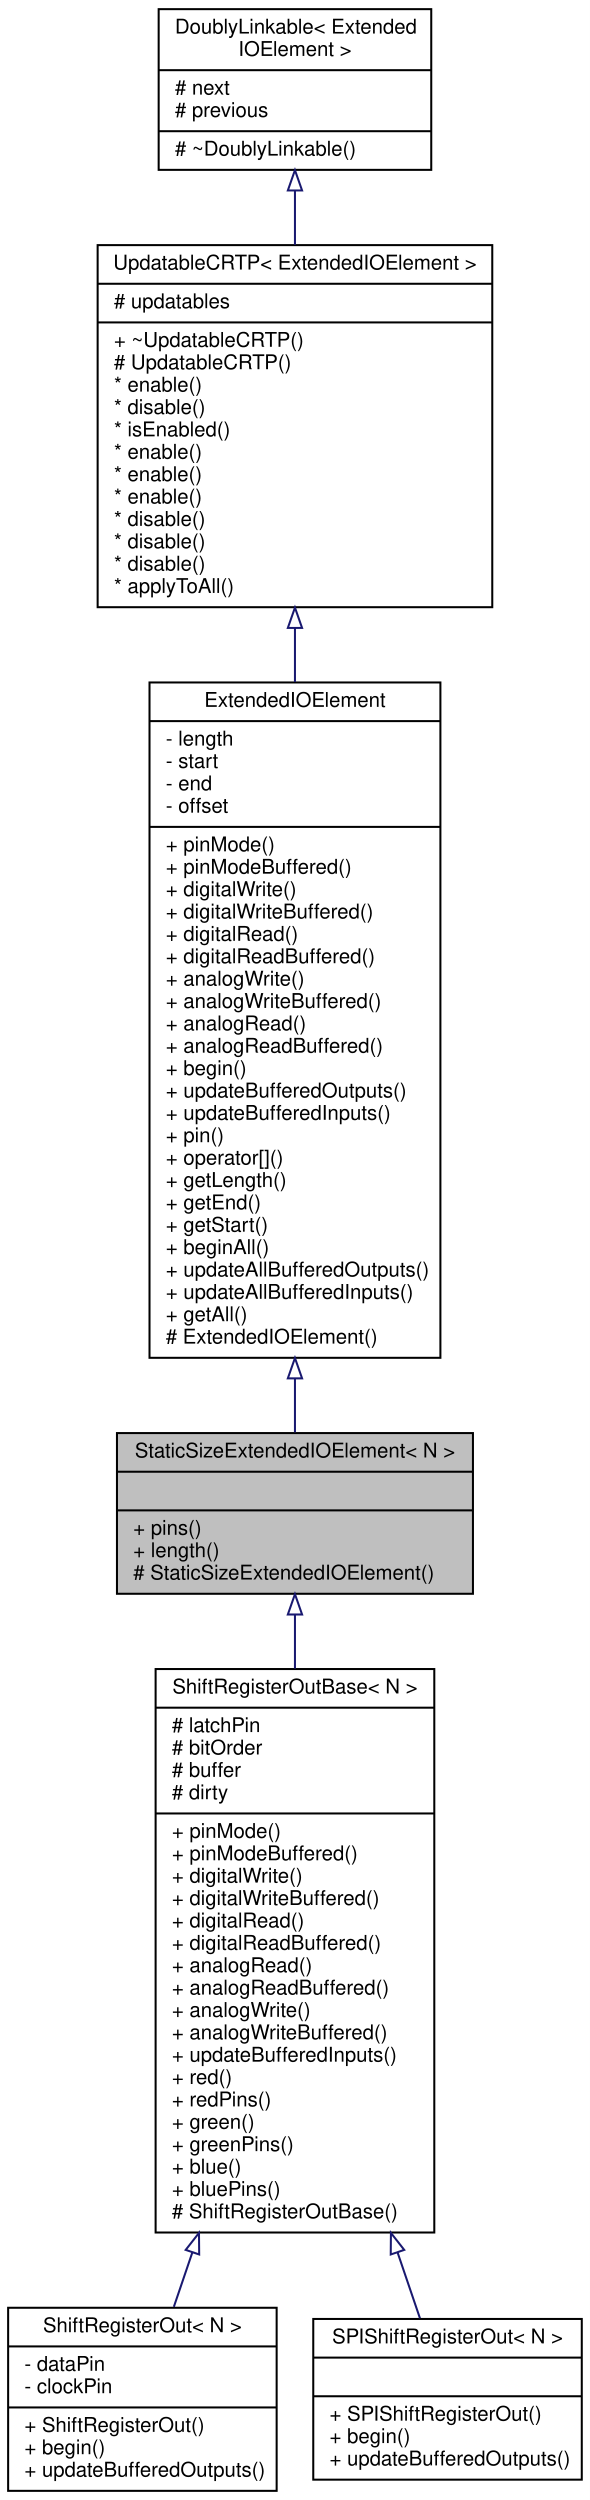
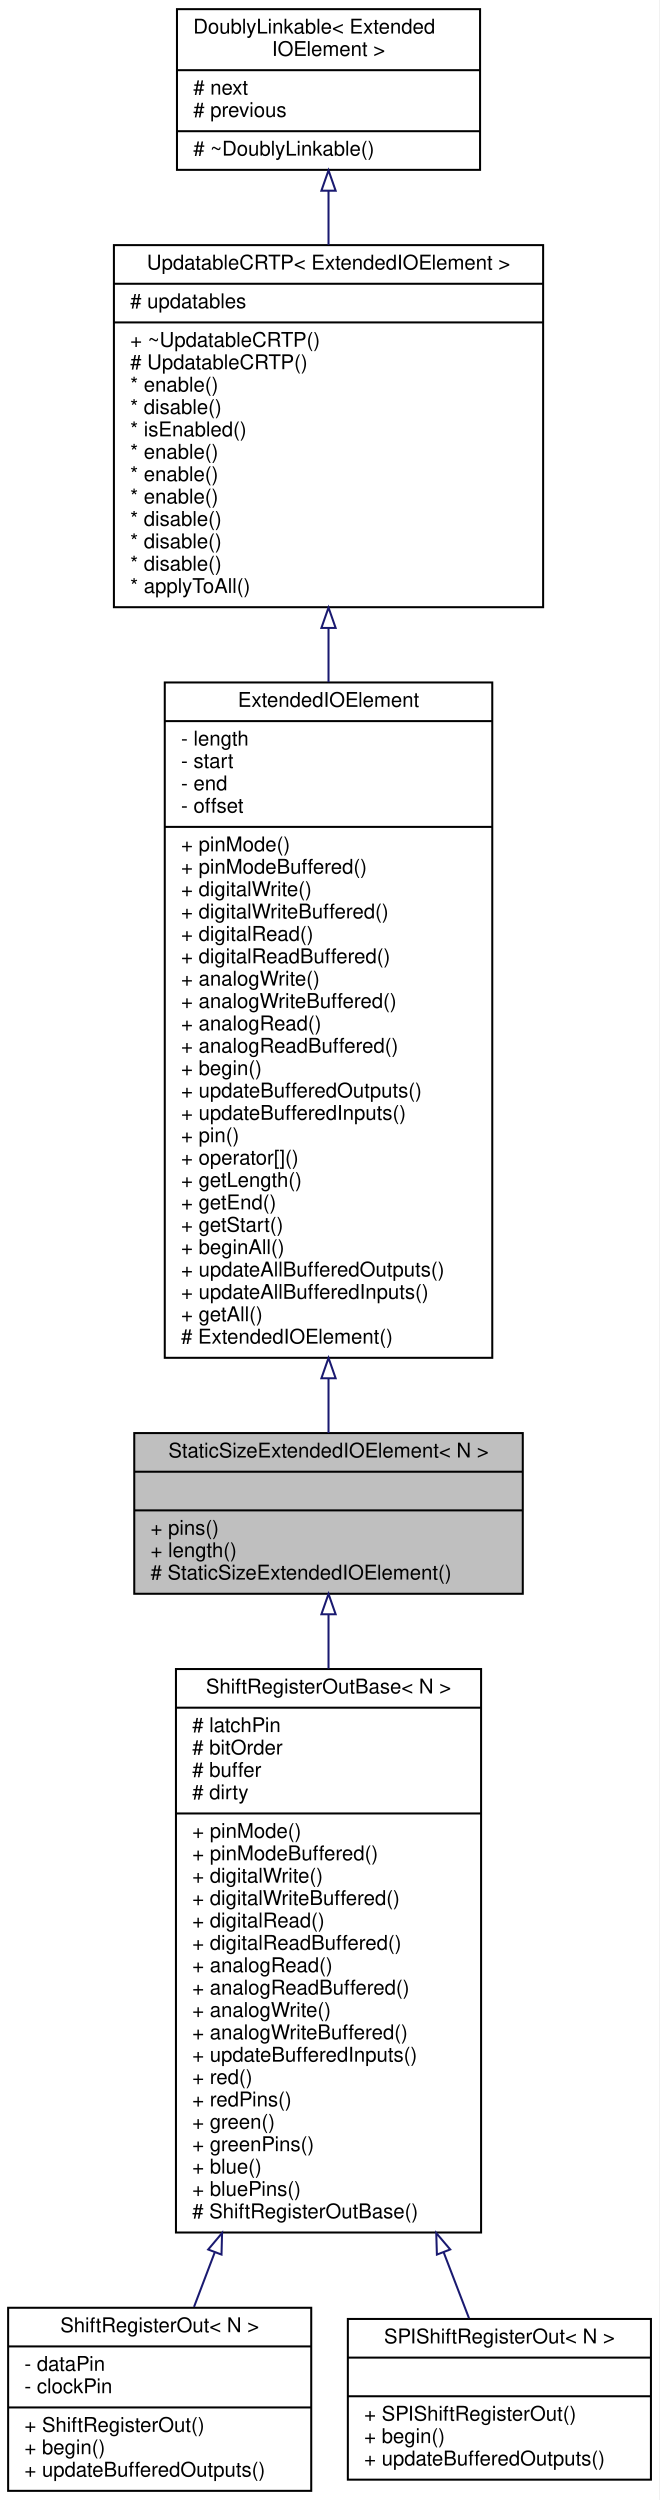
- <svg xmlns="http://www.w3.org/2000/svg" xmlns:xlink="http://www.w3.org/1999/xlink" width="290pt" height="1229pt" viewBox="0.00 0.00 290.00 1229.00">
+ <svg xmlns="http://www.w3.org/2000/svg" xmlns:xlink="http://www.w3.org/1999/xlink" width="324pt" height="1229pt" viewBox="0.00 0.00 324.00 1229.00">
  <g id="graph0" class="graph" transform="scale(1 1) rotate(0) translate(4 1225)">
-     <polygon fill="#ffffff" stroke="transparent" points="-4,4 -4,-1225 286,-1225 286,4 -4,4" />
+     <polygon fill="white" stroke="transparent" points="-4,4 -4,-1225 320,-1225 320,4 -4,4" />
    <g id="node1" class="node">
      <g id="a_node1">
        <a xlink:title="A class for ExtendedIOElements with a fixed size.">
-           <polygon fill="#bfbfbf" stroke="#000000" points="53.5,-441.5 53.5,-520.5 228.5,-520.5 228.5,-441.5 53.5,-441.5" />
-           <text text-anchor="middle" x="141" y="-508.5" font-family="Helvetica,sans-Serif" font-size="10.00" fill="#000000">StaticSizeExtendedIOElement&lt; N &gt;</text>
-           <polyline fill="none" stroke="#000000" points="53.5,-501.5 228.5,-501.5 " />
-           <text text-anchor="middle" x="141" y="-489.5" font-family="Helvetica,sans-Serif" font-size="10.00" fill="#000000"> </text>
-           <polyline fill="none" stroke="#000000" points="53.5,-482.5 228.5,-482.5 " />
-           <text text-anchor="start" x="61.5" y="-470.5" font-family="Helvetica,sans-Serif" font-size="10.00" fill="#000000">+ pins()</text>
-           <text text-anchor="start" x="61.5" y="-459.5" font-family="Helvetica,sans-Serif" font-size="10.00" fill="#000000">+ length()</text>
-           <text text-anchor="start" x="61.5" y="-448.5" font-family="Helvetica,sans-Serif" font-size="10.00" fill="#000000"># StaticSizeExtendedIOElement()</text>
+           <polygon fill="#bfbfbf" stroke="black" points="62,-441.5 62,-520.5 253,-520.5 253,-441.5 62,-441.5" />
+           <text text-anchor="middle" x="157.5" y="-508.5" font-family="Helvetica,sans-Serif" font-size="10.00">StaticSizeExtendedIOElement&lt; N &gt;</text>
+           <polyline fill="none" stroke="black" points="62,-501.5 253,-501.5 " />
+           <text text-anchor="middle" x="157.5" y="-489.5" font-family="Helvetica,sans-Serif" font-size="10.00"> </text>
+           <polyline fill="none" stroke="black" points="62,-482.5 253,-482.5 " />
+           <text text-anchor="start" x="70" y="-470.5" font-family="Helvetica,sans-Serif" font-size="10.00">+ pins()</text>
+           <text text-anchor="start" x="70" y="-459.5" font-family="Helvetica,sans-Serif" font-size="10.00">+ length()</text>
+           <text text-anchor="start" x="70" y="-448.5" font-family="Helvetica,sans-Serif" font-size="10.00"># StaticSizeExtendedIOElement()</text>
        </a>
      </g>
    </g>
    <g id="node5" class="node">
      <g id="a_node5">
        <a xlink:href="../../dc/d0e/classAH_1_1ShiftRegisterOutBase.html" target="_top" xlink:title="A class for serial-in/parallel-out shift registers, like the 74HC595.">
-           <polygon fill="#ffffff" stroke="#000000" points="72.5,-127.5 72.5,-404.5 209.5,-404.5 209.5,-127.5 72.5,-127.5" />
-           <text text-anchor="middle" x="141" y="-392.5" font-family="Helvetica,sans-Serif" font-size="10.00" fill="#000000">ShiftRegisterOutBase&lt; N &gt;</text>
-           <polyline fill="none" stroke="#000000" points="72.5,-385.5 209.5,-385.5 " />
-           <text text-anchor="start" x="80.5" y="-373.5" font-family="Helvetica,sans-Serif" font-size="10.00" fill="#000000"># latchPin</text>
-           <text text-anchor="start" x="80.5" y="-362.5" font-family="Helvetica,sans-Serif" font-size="10.00" fill="#000000"># bitOrder</text>
-           <text text-anchor="start" x="80.5" y="-351.5" font-family="Helvetica,sans-Serif" font-size="10.00" fill="#000000"># buffer</text>
-           <text text-anchor="start" x="80.5" y="-340.5" font-family="Helvetica,sans-Serif" font-size="10.00" fill="#000000"># dirty</text>
-           <polyline fill="none" stroke="#000000" points="72.5,-333.5 209.5,-333.5 " />
-           <text text-anchor="start" x="80.5" y="-321.5" font-family="Helvetica,sans-Serif" font-size="10.00" fill="#000000">+ pinMode()</text>
-           <text text-anchor="start" x="80.5" y="-310.5" font-family="Helvetica,sans-Serif" font-size="10.00" fill="#000000">+ pinModeBuffered()</text>
-           <text text-anchor="start" x="80.5" y="-299.5" font-family="Helvetica,sans-Serif" font-size="10.00" fill="#000000">+ digitalWrite()</text>
-           <text text-anchor="start" x="80.5" y="-288.5" font-family="Helvetica,sans-Serif" font-size="10.00" fill="#000000">+ digitalWriteBuffered()</text>
-           <text text-anchor="start" x="80.5" y="-277.5" font-family="Helvetica,sans-Serif" font-size="10.00" fill="#000000">+ digitalRead()</text>
-           <text text-anchor="start" x="80.5" y="-266.5" font-family="Helvetica,sans-Serif" font-size="10.00" fill="#000000">+ digitalReadBuffered()</text>
-           <text text-anchor="start" x="80.5" y="-255.5" font-family="Helvetica,sans-Serif" font-size="10.00" fill="#000000">+ analogRead()</text>
-           <text text-anchor="start" x="80.5" y="-244.5" font-family="Helvetica,sans-Serif" font-size="10.00" fill="#000000">+ analogReadBuffered()</text>
-           <text text-anchor="start" x="80.5" y="-233.5" font-family="Helvetica,sans-Serif" font-size="10.00" fill="#000000">+ analogWrite()</text>
-           <text text-anchor="start" x="80.5" y="-222.5" font-family="Helvetica,sans-Serif" font-size="10.00" fill="#000000">+ analogWriteBuffered()</text>
-           <text text-anchor="start" x="80.5" y="-211.5" font-family="Helvetica,sans-Serif" font-size="10.00" fill="#000000">+ updateBufferedInputs()</text>
-           <text text-anchor="start" x="80.5" y="-200.5" font-family="Helvetica,sans-Serif" font-size="10.00" fill="#000000">+ red()</text>
-           <text text-anchor="start" x="80.5" y="-189.5" font-family="Helvetica,sans-Serif" font-size="10.00" fill="#000000">+ redPins()</text>
-           <text text-anchor="start" x="80.5" y="-178.5" font-family="Helvetica,sans-Serif" font-size="10.00" fill="#000000">+ green()</text>
-           <text text-anchor="start" x="80.5" y="-167.5" font-family="Helvetica,sans-Serif" font-size="10.00" fill="#000000">+ greenPins()</text>
-           <text text-anchor="start" x="80.5" y="-156.5" font-family="Helvetica,sans-Serif" font-size="10.00" fill="#000000">+ blue()</text>
-           <text text-anchor="start" x="80.5" y="-145.5" font-family="Helvetica,sans-Serif" font-size="10.00" fill="#000000">+ bluePins()</text>
-           <text text-anchor="start" x="80.5" y="-134.5" font-family="Helvetica,sans-Serif" font-size="10.00" fill="#000000"># ShiftRegisterOutBase()</text>
+           <polygon fill="white" stroke="black" points="82.5,-127.5 82.5,-404.5 232.5,-404.5 232.5,-127.5 82.5,-127.5" />
+           <text text-anchor="middle" x="157.5" y="-392.5" font-family="Helvetica,sans-Serif" font-size="10.00">ShiftRegisterOutBase&lt; N &gt;</text>
+           <polyline fill="none" stroke="black" points="82.5,-385.5 232.5,-385.5 " />
+           <text text-anchor="start" x="90.5" y="-373.5" font-family="Helvetica,sans-Serif" font-size="10.00"># latchPin</text>
+           <text text-anchor="start" x="90.5" y="-362.5" font-family="Helvetica,sans-Serif" font-size="10.00"># bitOrder</text>
+           <text text-anchor="start" x="90.5" y="-351.5" font-family="Helvetica,sans-Serif" font-size="10.00"># buffer</text>
+           <text text-anchor="start" x="90.5" y="-340.5" font-family="Helvetica,sans-Serif" font-size="10.00"># dirty</text>
+           <polyline fill="none" stroke="black" points="82.5,-333.5 232.5,-333.5 " />
+           <text text-anchor="start" x="90.5" y="-321.5" font-family="Helvetica,sans-Serif" font-size="10.00">+ pinMode()</text>
+           <text text-anchor="start" x="90.5" y="-310.5" font-family="Helvetica,sans-Serif" font-size="10.00">+ pinModeBuffered()</text>
+           <text text-anchor="start" x="90.5" y="-299.5" font-family="Helvetica,sans-Serif" font-size="10.00">+ digitalWrite()</text>
+           <text text-anchor="start" x="90.5" y="-288.5" font-family="Helvetica,sans-Serif" font-size="10.00">+ digitalWriteBuffered()</text>
+           <text text-anchor="start" x="90.5" y="-277.5" font-family="Helvetica,sans-Serif" font-size="10.00">+ digitalRead()</text>
+           <text text-anchor="start" x="90.5" y="-266.5" font-family="Helvetica,sans-Serif" font-size="10.00">+ digitalReadBuffered()</text>
+           <text text-anchor="start" x="90.5" y="-255.5" font-family="Helvetica,sans-Serif" font-size="10.00">+ analogRead()</text>
+           <text text-anchor="start" x="90.5" y="-244.5" font-family="Helvetica,sans-Serif" font-size="10.00">+ analogReadBuffered()</text>
+           <text text-anchor="start" x="90.5" y="-233.5" font-family="Helvetica,sans-Serif" font-size="10.00">+ analogWrite()</text>
+           <text text-anchor="start" x="90.5" y="-222.5" font-family="Helvetica,sans-Serif" font-size="10.00">+ analogWriteBuffered()</text>
+           <text text-anchor="start" x="90.5" y="-211.5" font-family="Helvetica,sans-Serif" font-size="10.00">+ updateBufferedInputs()</text>
+           <text text-anchor="start" x="90.5" y="-200.5" font-family="Helvetica,sans-Serif" font-size="10.00">+ red()</text>
+           <text text-anchor="start" x="90.5" y="-189.5" font-family="Helvetica,sans-Serif" font-size="10.00">+ redPins()</text>
+           <text text-anchor="start" x="90.5" y="-178.5" font-family="Helvetica,sans-Serif" font-size="10.00">+ green()</text>
+           <text text-anchor="start" x="90.5" y="-167.5" font-family="Helvetica,sans-Serif" font-size="10.00">+ greenPins()</text>
+           <text text-anchor="start" x="90.5" y="-156.5" font-family="Helvetica,sans-Serif" font-size="10.00">+ blue()</text>
+           <text text-anchor="start" x="90.5" y="-145.5" font-family="Helvetica,sans-Serif" font-size="10.00">+ bluePins()</text>
+           <text text-anchor="start" x="90.5" y="-134.5" font-family="Helvetica,sans-Serif" font-size="10.00"># ShiftRegisterOutBase()</text>
        </a>
      </g>
    </g>
    <g id="edge4" class="edge">
-       <path fill="none" stroke="#191970" d="M141,-431.196C141,-422.914 141,-413.983 141,-404.713" />
-       <polygon fill="none" stroke="#191970" points="137.5,-431.315 141,-441.315 144.5,-431.315 137.5,-431.315" />
+       <path fill="none" stroke="midnightblue" d="M157.5,-431.3C157.5,-423.01 157.5,-414.04 157.5,-404.73" />
+       <polygon fill="none" stroke="midnightblue" points="154,-431.43 157.5,-441.43 161,-431.43 154,-431.43" />
    </g>
    <g id="node2" class="node">
      <g id="a_node2">
        <a xlink:href="../../d2/dda/classAH_1_1ExtendedIOElement.html" target="_top" xlink:title="An abstract base class for Extended Input/Output elements.">
-           <polygon fill="#ffffff" stroke="#000000" points="69.5,-557.5 69.5,-889.5 212.5,-889.5 212.5,-557.5 69.5,-557.5" />
-           <text text-anchor="middle" x="141" y="-877.5" font-family="Helvetica,sans-Serif" font-size="10.00" fill="#000000">ExtendedIOElement</text>
-           <polyline fill="none" stroke="#000000" points="69.5,-870.5 212.5,-870.5 " />
-           <text text-anchor="start" x="77.5" y="-858.5" font-family="Helvetica,sans-Serif" font-size="10.00" fill="#000000">- length</text>
-           <text text-anchor="start" x="77.5" y="-847.5" font-family="Helvetica,sans-Serif" font-size="10.00" fill="#000000">- start</text>
-           <text text-anchor="start" x="77.5" y="-836.5" font-family="Helvetica,sans-Serif" font-size="10.00" fill="#000000">- end</text>
-           <text text-anchor="start" x="77.5" y="-825.5" font-family="Helvetica,sans-Serif" font-size="10.00" fill="#000000">- offset</text>
-           <polyline fill="none" stroke="#000000" points="69.5,-818.5 212.5,-818.5 " />
-           <text text-anchor="start" x="77.5" y="-806.5" font-family="Helvetica,sans-Serif" font-size="10.00" fill="#000000">+ pinMode()</text>
-           <text text-anchor="start" x="77.5" y="-795.5" font-family="Helvetica,sans-Serif" font-size="10.00" fill="#000000">+ pinModeBuffered()</text>
-           <text text-anchor="start" x="77.5" y="-784.5" font-family="Helvetica,sans-Serif" font-size="10.00" fill="#000000">+ digitalWrite()</text>
-           <text text-anchor="start" x="77.5" y="-773.5" font-family="Helvetica,sans-Serif" font-size="10.00" fill="#000000">+ digitalWriteBuffered()</text>
-           <text text-anchor="start" x="77.5" y="-762.5" font-family="Helvetica,sans-Serif" font-size="10.00" fill="#000000">+ digitalRead()</text>
-           <text text-anchor="start" x="77.5" y="-751.5" font-family="Helvetica,sans-Serif" font-size="10.00" fill="#000000">+ digitalReadBuffered()</text>
-           <text text-anchor="start" x="77.5" y="-740.5" font-family="Helvetica,sans-Serif" font-size="10.00" fill="#000000">+ analogWrite()</text>
-           <text text-anchor="start" x="77.5" y="-729.5" font-family="Helvetica,sans-Serif" font-size="10.00" fill="#000000">+ analogWriteBuffered()</text>
-           <text text-anchor="start" x="77.5" y="-718.5" font-family="Helvetica,sans-Serif" font-size="10.00" fill="#000000">+ analogRead()</text>
-           <text text-anchor="start" x="77.5" y="-707.5" font-family="Helvetica,sans-Serif" font-size="10.00" fill="#000000">+ analogReadBuffered()</text>
-           <text text-anchor="start" x="77.5" y="-696.5" font-family="Helvetica,sans-Serif" font-size="10.00" fill="#000000">+ begin()</text>
-           <text text-anchor="start" x="77.5" y="-685.5" font-family="Helvetica,sans-Serif" font-size="10.00" fill="#000000">+ updateBufferedOutputs()</text>
-           <text text-anchor="start" x="77.5" y="-674.5" font-family="Helvetica,sans-Serif" font-size="10.00" fill="#000000">+ updateBufferedInputs()</text>
-           <text text-anchor="start" x="77.5" y="-663.5" font-family="Helvetica,sans-Serif" font-size="10.00" fill="#000000">+ pin()</text>
-           <text text-anchor="start" x="77.5" y="-652.5" font-family="Helvetica,sans-Serif" font-size="10.00" fill="#000000">+ operator[]()</text>
-           <text text-anchor="start" x="77.5" y="-641.5" font-family="Helvetica,sans-Serif" font-size="10.00" fill="#000000">+ getLength()</text>
-           <text text-anchor="start" x="77.5" y="-630.5" font-family="Helvetica,sans-Serif" font-size="10.00" fill="#000000">+ getEnd()</text>
-           <text text-anchor="start" x="77.5" y="-619.5" font-family="Helvetica,sans-Serif" font-size="10.00" fill="#000000">+ getStart()</text>
-           <text text-anchor="start" x="77.5" y="-608.5" font-family="Helvetica,sans-Serif" font-size="10.00" fill="#000000">+ beginAll()</text>
-           <text text-anchor="start" x="77.5" y="-597.5" font-family="Helvetica,sans-Serif" font-size="10.00" fill="#000000">+ updateAllBufferedOutputs()</text>
-           <text text-anchor="start" x="77.5" y="-586.5" font-family="Helvetica,sans-Serif" font-size="10.00" fill="#000000">+ updateAllBufferedInputs()</text>
-           <text text-anchor="start" x="77.5" y="-575.5" font-family="Helvetica,sans-Serif" font-size="10.00" fill="#000000">+ getAll()</text>
-           <text text-anchor="start" x="77.5" y="-564.5" font-family="Helvetica,sans-Serif" font-size="10.00" fill="#000000"># ExtendedIOElement()</text>
+           <polygon fill="white" stroke="black" points="77,-557.5 77,-889.5 238,-889.5 238,-557.5 77,-557.5" />
+           <text text-anchor="middle" x="157.5" y="-877.5" font-family="Helvetica,sans-Serif" font-size="10.00">ExtendedIOElement</text>
+           <polyline fill="none" stroke="black" points="77,-870.5 238,-870.5 " />
+           <text text-anchor="start" x="85" y="-858.5" font-family="Helvetica,sans-Serif" font-size="10.00">- length</text>
+           <text text-anchor="start" x="85" y="-847.5" font-family="Helvetica,sans-Serif" font-size="10.00">- start</text>
+           <text text-anchor="start" x="85" y="-836.5" font-family="Helvetica,sans-Serif" font-size="10.00">- end</text>
+           <text text-anchor="start" x="85" y="-825.5" font-family="Helvetica,sans-Serif" font-size="10.00">- offset</text>
+           <polyline fill="none" stroke="black" points="77,-818.5 238,-818.5 " />
+           <text text-anchor="start" x="85" y="-806.5" font-family="Helvetica,sans-Serif" font-size="10.00">+ pinMode()</text>
+           <text text-anchor="start" x="85" y="-795.5" font-family="Helvetica,sans-Serif" font-size="10.00">+ pinModeBuffered()</text>
+           <text text-anchor="start" x="85" y="-784.5" font-family="Helvetica,sans-Serif" font-size="10.00">+ digitalWrite()</text>
+           <text text-anchor="start" x="85" y="-773.5" font-family="Helvetica,sans-Serif" font-size="10.00">+ digitalWriteBuffered()</text>
+           <text text-anchor="start" x="85" y="-762.5" font-family="Helvetica,sans-Serif" font-size="10.00">+ digitalRead()</text>
+           <text text-anchor="start" x="85" y="-751.5" font-family="Helvetica,sans-Serif" font-size="10.00">+ digitalReadBuffered()</text>
+           <text text-anchor="start" x="85" y="-740.5" font-family="Helvetica,sans-Serif" font-size="10.00">+ analogWrite()</text>
+           <text text-anchor="start" x="85" y="-729.5" font-family="Helvetica,sans-Serif" font-size="10.00">+ analogWriteBuffered()</text>
+           <text text-anchor="start" x="85" y="-718.5" font-family="Helvetica,sans-Serif" font-size="10.00">+ analogRead()</text>
+           <text text-anchor="start" x="85" y="-707.5" font-family="Helvetica,sans-Serif" font-size="10.00">+ analogReadBuffered()</text>
+           <text text-anchor="start" x="85" y="-696.5" font-family="Helvetica,sans-Serif" font-size="10.00">+ begin()</text>
+           <text text-anchor="start" x="85" y="-685.5" font-family="Helvetica,sans-Serif" font-size="10.00">+ updateBufferedOutputs()</text>
+           <text text-anchor="start" x="85" y="-674.5" font-family="Helvetica,sans-Serif" font-size="10.00">+ updateBufferedInputs()</text>
+           <text text-anchor="start" x="85" y="-663.5" font-family="Helvetica,sans-Serif" font-size="10.00">+ pin()</text>
+           <text text-anchor="start" x="85" y="-652.5" font-family="Helvetica,sans-Serif" font-size="10.00">+ operator[]()</text>
+           <text text-anchor="start" x="85" y="-641.5" font-family="Helvetica,sans-Serif" font-size="10.00">+ getLength()</text>
+           <text text-anchor="start" x="85" y="-630.5" font-family="Helvetica,sans-Serif" font-size="10.00">+ getEnd()</text>
+           <text text-anchor="start" x="85" y="-619.5" font-family="Helvetica,sans-Serif" font-size="10.00">+ getStart()</text>
+           <text text-anchor="start" x="85" y="-608.5" font-family="Helvetica,sans-Serif" font-size="10.00">+ beginAll()</text>
+           <text text-anchor="start" x="85" y="-597.5" font-family="Helvetica,sans-Serif" font-size="10.00">+ updateAllBufferedOutputs()</text>
+           <text text-anchor="start" x="85" y="-586.5" font-family="Helvetica,sans-Serif" font-size="10.00">+ updateAllBufferedInputs()</text>
+           <text text-anchor="start" x="85" y="-575.5" font-family="Helvetica,sans-Serif" font-size="10.00">+ getAll()</text>
+           <text text-anchor="start" x="85" y="-564.5" font-family="Helvetica,sans-Serif" font-size="10.00"># ExtendedIOElement()</text>
        </a>
      </g>
    </g>
    <g id="edge1" class="edge">
-       <path fill="none" stroke="#191970" d="M141,-547.31C141,-537.817 141,-528.894 141,-520.857" />
-       <polygon fill="none" stroke="#191970" points="137.5,-547.396 141,-557.396 144.5,-547.396 137.5,-547.396" />
+       <path fill="none" stroke="midnightblue" d="M157.5,-547.23C157.5,-537.62 157.5,-528.62 157.5,-520.54" />
+       <polygon fill="none" stroke="midnightblue" points="154,-547.44 157.5,-557.44 161,-547.44 154,-547.44" />
    </g>
    <g id="node3" class="node">
      <g id="a_node3">
        <a xlink:href="../../d8/d1a/classAH_1_1UpdatableCRTP.html" target="_top" xlink:title=" ">
-           <polygon fill="#ffffff" stroke="#000000" points="44,-926.5 44,-1104.5 238,-1104.5 238,-926.5 44,-926.5" />
-           <text text-anchor="middle" x="141" y="-1092.5" font-family="Helvetica,sans-Serif" font-size="10.00" fill="#000000">UpdatableCRTP&lt; ExtendedIOElement &gt;</text>
-           <polyline fill="none" stroke="#000000" points="44,-1085.5 238,-1085.5 " />
-           <text text-anchor="start" x="52" y="-1073.5" font-family="Helvetica,sans-Serif" font-size="10.00" fill="#000000"># updatables</text>
-           <polyline fill="none" stroke="#000000" points="44,-1066.5 238,-1066.5 " />
-           <text text-anchor="start" x="52" y="-1054.5" font-family="Helvetica,sans-Serif" font-size="10.00" fill="#000000">+ ~UpdatableCRTP()</text>
-           <text text-anchor="start" x="52" y="-1043.5" font-family="Helvetica,sans-Serif" font-size="10.00" fill="#000000"># UpdatableCRTP()</text>
-           <text text-anchor="start" x="52" y="-1032.5" font-family="Helvetica,sans-Serif" font-size="10.00" fill="#000000">* enable()</text>
-           <text text-anchor="start" x="52" y="-1021.5" font-family="Helvetica,sans-Serif" font-size="10.00" fill="#000000">* disable()</text>
-           <text text-anchor="start" x="52" y="-1010.5" font-family="Helvetica,sans-Serif" font-size="10.00" fill="#000000">* isEnabled()</text>
-           <text text-anchor="start" x="52" y="-999.5" font-family="Helvetica,sans-Serif" font-size="10.00" fill="#000000">* enable()</text>
-           <text text-anchor="start" x="52" y="-988.5" font-family="Helvetica,sans-Serif" font-size="10.00" fill="#000000">* enable()</text>
-           <text text-anchor="start" x="52" y="-977.5" font-family="Helvetica,sans-Serif" font-size="10.00" fill="#000000">* enable()</text>
-           <text text-anchor="start" x="52" y="-966.5" font-family="Helvetica,sans-Serif" font-size="10.00" fill="#000000">* disable()</text>
-           <text text-anchor="start" x="52" y="-955.5" font-family="Helvetica,sans-Serif" font-size="10.00" fill="#000000">* disable()</text>
-           <text text-anchor="start" x="52" y="-944.5" font-family="Helvetica,sans-Serif" font-size="10.00" fill="#000000">* disable()</text>
-           <text text-anchor="start" x="52" y="-933.5" font-family="Helvetica,sans-Serif" font-size="10.00" fill="#000000">* applyToAll()</text>
+           <polygon fill="white" stroke="black" points="52,-926.5 52,-1104.5 263,-1104.5 263,-926.5 52,-926.5" />
+           <text text-anchor="middle" x="157.5" y="-1092.5" font-family="Helvetica,sans-Serif" font-size="10.00">UpdatableCRTP&lt; ExtendedIOElement &gt;</text>
+           <polyline fill="none" stroke="black" points="52,-1085.5 263,-1085.5 " />
+           <text text-anchor="start" x="60" y="-1073.5" font-family="Helvetica,sans-Serif" font-size="10.00"># updatables</text>
+           <polyline fill="none" stroke="black" points="52,-1066.5 263,-1066.5 " />
+           <text text-anchor="start" x="60" y="-1054.5" font-family="Helvetica,sans-Serif" font-size="10.00">+ ~UpdatableCRTP()</text>
+           <text text-anchor="start" x="60" y="-1043.5" font-family="Helvetica,sans-Serif" font-size="10.00"># UpdatableCRTP()</text>
+           <text text-anchor="start" x="60" y="-1032.5" font-family="Helvetica,sans-Serif" font-size="10.00">* enable()</text>
+           <text text-anchor="start" x="60" y="-1021.5" font-family="Helvetica,sans-Serif" font-size="10.00">* disable()</text>
+           <text text-anchor="start" x="60" y="-1010.5" font-family="Helvetica,sans-Serif" font-size="10.00">* isEnabled()</text>
+           <text text-anchor="start" x="60" y="-999.5" font-family="Helvetica,sans-Serif" font-size="10.00">* enable()</text>
+           <text text-anchor="start" x="60" y="-988.5" font-family="Helvetica,sans-Serif" font-size="10.00">* enable()</text>
+           <text text-anchor="start" x="60" y="-977.5" font-family="Helvetica,sans-Serif" font-size="10.00">* enable()</text>
+           <text text-anchor="start" x="60" y="-966.5" font-family="Helvetica,sans-Serif" font-size="10.00">* disable()</text>
+           <text text-anchor="start" x="60" y="-955.5" font-family="Helvetica,sans-Serif" font-size="10.00">* disable()</text>
+           <text text-anchor="start" x="60" y="-944.5" font-family="Helvetica,sans-Serif" font-size="10.00">* disable()</text>
+           <text text-anchor="start" x="60" y="-933.5" font-family="Helvetica,sans-Serif" font-size="10.00">* applyToAll()</text>
        </a>
      </g>
    </g>
    <g id="edge2" class="edge">
-       <path fill="none" stroke="#191970" d="M141,-916.269C141,-907.617 141,-898.72 141,-889.719" />
-       <polygon fill="none" stroke="#191970" points="137.5,-916.304 141,-926.304 144.5,-916.304 137.5,-916.304" />
+       <path fill="none" stroke="midnightblue" d="M157.5,-916.27C157.5,-907.6 157.5,-898.69 157.5,-889.68" />
+       <polygon fill="none" stroke="midnightblue" points="154,-916.31 157.5,-926.31 161,-916.31 154,-916.31" />
    </g>
    <g id="node4" class="node">
      <g id="a_node4">
        <a xlink:href="../../d4/d23/classDoublyLinkable.html" target="_top" xlink:title=" ">
-           <polygon fill="#ffffff" stroke="#000000" points="74,-1141.5 74,-1220.5 208,-1220.5 208,-1141.5 74,-1141.5" />
-           <text text-anchor="start" x="82" y="-1208.5" font-family="Helvetica,sans-Serif" font-size="10.00" fill="#000000">DoublyLinkable&lt; Extended</text>
-           <text text-anchor="middle" x="141" y="-1197.5" font-family="Helvetica,sans-Serif" font-size="10.00" fill="#000000">IOElement &gt;</text>
-           <polyline fill="none" stroke="#000000" points="74,-1190.5 208,-1190.5 " />
-           <text text-anchor="start" x="82" y="-1178.5" font-family="Helvetica,sans-Serif" font-size="10.00" fill="#000000"># next</text>
-           <text text-anchor="start" x="82" y="-1167.5" font-family="Helvetica,sans-Serif" font-size="10.00" fill="#000000"># previous</text>
-           <polyline fill="none" stroke="#000000" points="74,-1160.5 208,-1160.5 " />
-           <text text-anchor="start" x="82" y="-1148.5" font-family="Helvetica,sans-Serif" font-size="10.00" fill="#000000"># ~DoublyLinkable()</text>
+           <polygon fill="white" stroke="black" points="83,-1141.5 83,-1220.5 232,-1220.5 232,-1141.5 83,-1141.5" />
+           <text text-anchor="start" x="91" y="-1208.5" font-family="Helvetica,sans-Serif" font-size="10.00">DoublyLinkable&lt; Extended</text>
+           <text text-anchor="middle" x="157.5" y="-1197.5" font-family="Helvetica,sans-Serif" font-size="10.00">IOElement &gt;</text>
+           <polyline fill="none" stroke="black" points="83,-1190.5 232,-1190.5 " />
+           <text text-anchor="start" x="91" y="-1178.5" font-family="Helvetica,sans-Serif" font-size="10.00"># next</text>
+           <text text-anchor="start" x="91" y="-1167.5" font-family="Helvetica,sans-Serif" font-size="10.00"># previous</text>
+           <polyline fill="none" stroke="black" points="83,-1160.5 232,-1160.5 " />
+           <text text-anchor="start" x="91" y="-1148.5" font-family="Helvetica,sans-Serif" font-size="10.00"># ~DoublyLinkable()</text>
        </a>
      </g>
    </g>
    <g id="edge3" class="edge">
-       <path fill="none" stroke="#191970" d="M141,-1131.321C141,-1122.841 141,-1113.807 141,-1104.668" />
-       <polygon fill="none" stroke="#191970" points="137.5,-1131.359 141,-1141.359 144.5,-1131.359 137.5,-1131.359" />
+       <path fill="none" stroke="midnightblue" d="M157.5,-1131.25C157.5,-1122.79 157.5,-1113.76 157.5,-1104.63" />
+       <polygon fill="none" stroke="midnightblue" points="154,-1131.25 157.5,-1141.25 161,-1131.25 154,-1131.25" />
    </g>
    <g id="node6" class="node">
      <g id="a_node6">
        <a xlink:href="../../d0/dca/classAH_1_1ShiftRegisterOut.html" target="_top" xlink:title="A class for serial-in/parallel-out shift registers, like the 74HC595.">
-           <polygon fill="#ffffff" stroke="#000000" points="0,-.5 0,-90.5 132,-90.5 132,-.5 0,-.5" />
-           <text text-anchor="middle" x="66" y="-78.5" font-family="Helvetica,sans-Serif" font-size="10.00" fill="#000000">ShiftRegisterOut&lt; N &gt;</text>
-           <polyline fill="none" stroke="#000000" points="0,-71.5 132,-71.5 " />
-           <text text-anchor="start" x="8" y="-59.5" font-family="Helvetica,sans-Serif" font-size="10.00" fill="#000000">- dataPin</text>
-           <text text-anchor="start" x="8" y="-48.5" font-family="Helvetica,sans-Serif" font-size="10.00" fill="#000000">- clockPin</text>
-           <polyline fill="none" stroke="#000000" points="0,-41.5 132,-41.5 " />
-           <text text-anchor="start" x="8" y="-29.5" font-family="Helvetica,sans-Serif" font-size="10.00" fill="#000000">+ ShiftRegisterOut()</text>
-           <text text-anchor="start" x="8" y="-18.5" font-family="Helvetica,sans-Serif" font-size="10.00" fill="#000000">+ begin()</text>
-           <text text-anchor="start" x="8" y="-7.5" font-family="Helvetica,sans-Serif" font-size="10.00" fill="#000000">+ updateBufferedOutputs()</text>
+           <polygon fill="white" stroke="black" points="0,-0.5 0,-90.5 149,-90.5 149,-0.5 0,-0.5" />
+           <text text-anchor="middle" x="74.5" y="-78.5" font-family="Helvetica,sans-Serif" font-size="10.00">ShiftRegisterOut&lt; N &gt;</text>
+           <polyline fill="none" stroke="black" points="0,-71.5 149,-71.5 " />
+           <text text-anchor="start" x="8" y="-59.5" font-family="Helvetica,sans-Serif" font-size="10.00">- dataPin</text>
+           <text text-anchor="start" x="8" y="-48.5" font-family="Helvetica,sans-Serif" font-size="10.00">- clockPin</text>
+           <polyline fill="none" stroke="black" points="0,-41.5 149,-41.5 " />
+           <text text-anchor="start" x="8" y="-29.5" font-family="Helvetica,sans-Serif" font-size="10.00">+ ShiftRegisterOut()</text>
+           <text text-anchor="start" x="8" y="-18.5" font-family="Helvetica,sans-Serif" font-size="10.00">+ begin()</text>
+           <text text-anchor="start" x="8" y="-7.5" font-family="Helvetica,sans-Serif" font-size="10.00">+ updateBufferedOutputs()</text>
        </a>
      </g>
    </g>
    <g id="edge5" class="edge">
-       <path fill="none" stroke="#191970" d="M90.56,-117.706C87.343,-108.248 84.271,-99.216 81.456,-90.94" />
-       <polygon fill="none" stroke="#191970" points="87.287,-118.953 93.821,-127.293 93.914,-116.698 87.287,-118.953" />
+       <path fill="none" stroke="midnightblue" d="M101.53,-117.65C97.93,-108.18 94.5,-99.16 91.37,-90.91" />
+       <polygon fill="none" stroke="midnightblue" points="98.35,-119.14 105.17,-127.24 104.89,-116.65 98.35,-119.14" />
    </g>
    <g id="node7" class="node">
      <g id="a_node7">
        <a xlink:href="../../d5/d09/classAH_1_1SPIShiftRegisterOut.html" target="_top" xlink:title="A class for serial-in/parallel-out shift registers, like the 74HC595 that are connected to the SPI bu...">
-           <polygon fill="#ffffff" stroke="#000000" points="150,-6 150,-85 282,-85 282,-6 150,-6" />
-           <text text-anchor="middle" x="216" y="-73" font-family="Helvetica,sans-Serif" font-size="10.00" fill="#000000">SPIShiftRegisterOut&lt; N &gt;</text>
-           <polyline fill="none" stroke="#000000" points="150,-66 282,-66 " />
-           <text text-anchor="middle" x="216" y="-54" font-family="Helvetica,sans-Serif" font-size="10.00" fill="#000000"> </text>
-           <polyline fill="none" stroke="#000000" points="150,-47 282,-47 " />
-           <text text-anchor="start" x="158" y="-35" font-family="Helvetica,sans-Serif" font-size="10.00" fill="#000000">+ SPIShiftRegisterOut()</text>
-           <text text-anchor="start" x="158" y="-24" font-family="Helvetica,sans-Serif" font-size="10.00" fill="#000000">+ begin()</text>
-           <text text-anchor="start" x="158" y="-13" font-family="Helvetica,sans-Serif" font-size="10.00" fill="#000000">+ updateBufferedOutputs()</text>
+           <polygon fill="white" stroke="black" points="167,-6 167,-85 316,-85 316,-6 167,-6" />
+           <text text-anchor="middle" x="241.5" y="-73" font-family="Helvetica,sans-Serif" font-size="10.00">SPIShiftRegisterOut&lt; N &gt;</text>
+           <polyline fill="none" stroke="black" points="167,-66 316,-66 " />
+           <text text-anchor="middle" x="241.5" y="-54" font-family="Helvetica,sans-Serif" font-size="10.00"> </text>
+           <polyline fill="none" stroke="black" points="167,-47 316,-47 " />
+           <text text-anchor="start" x="175" y="-35" font-family="Helvetica,sans-Serif" font-size="10.00">+ SPIShiftRegisterOut()</text>
+           <text text-anchor="start" x="175" y="-24" font-family="Helvetica,sans-Serif" font-size="10.00">+ begin()</text>
+           <text text-anchor="start" x="175" y="-13" font-family="Helvetica,sans-Serif" font-size="10.00">+ updateBufferedOutputs()</text>
        </a>
      </g>
    </g>
    <g id="edge6" class="edge">
-       <path fill="none" stroke="#191970" d="M191.408,-117.8C195.38,-106.122 199.132,-95.091 202.453,-85.327" />
-       <polygon fill="none" stroke="#191970" points="188.086,-116.698 188.179,-127.293 194.713,-118.953 188.086,-116.698" />
+       <path fill="none" stroke="midnightblue" d="M214.11,-117.76C218.59,-106.1 222.82,-95.1 226.55,-85.38" />
+       <polygon fill="none" stroke="midnightblue" points="210.78,-116.65 210.46,-127.24 217.32,-119.16 210.78,-116.65" />
    </g>
  </g>
</svg>
